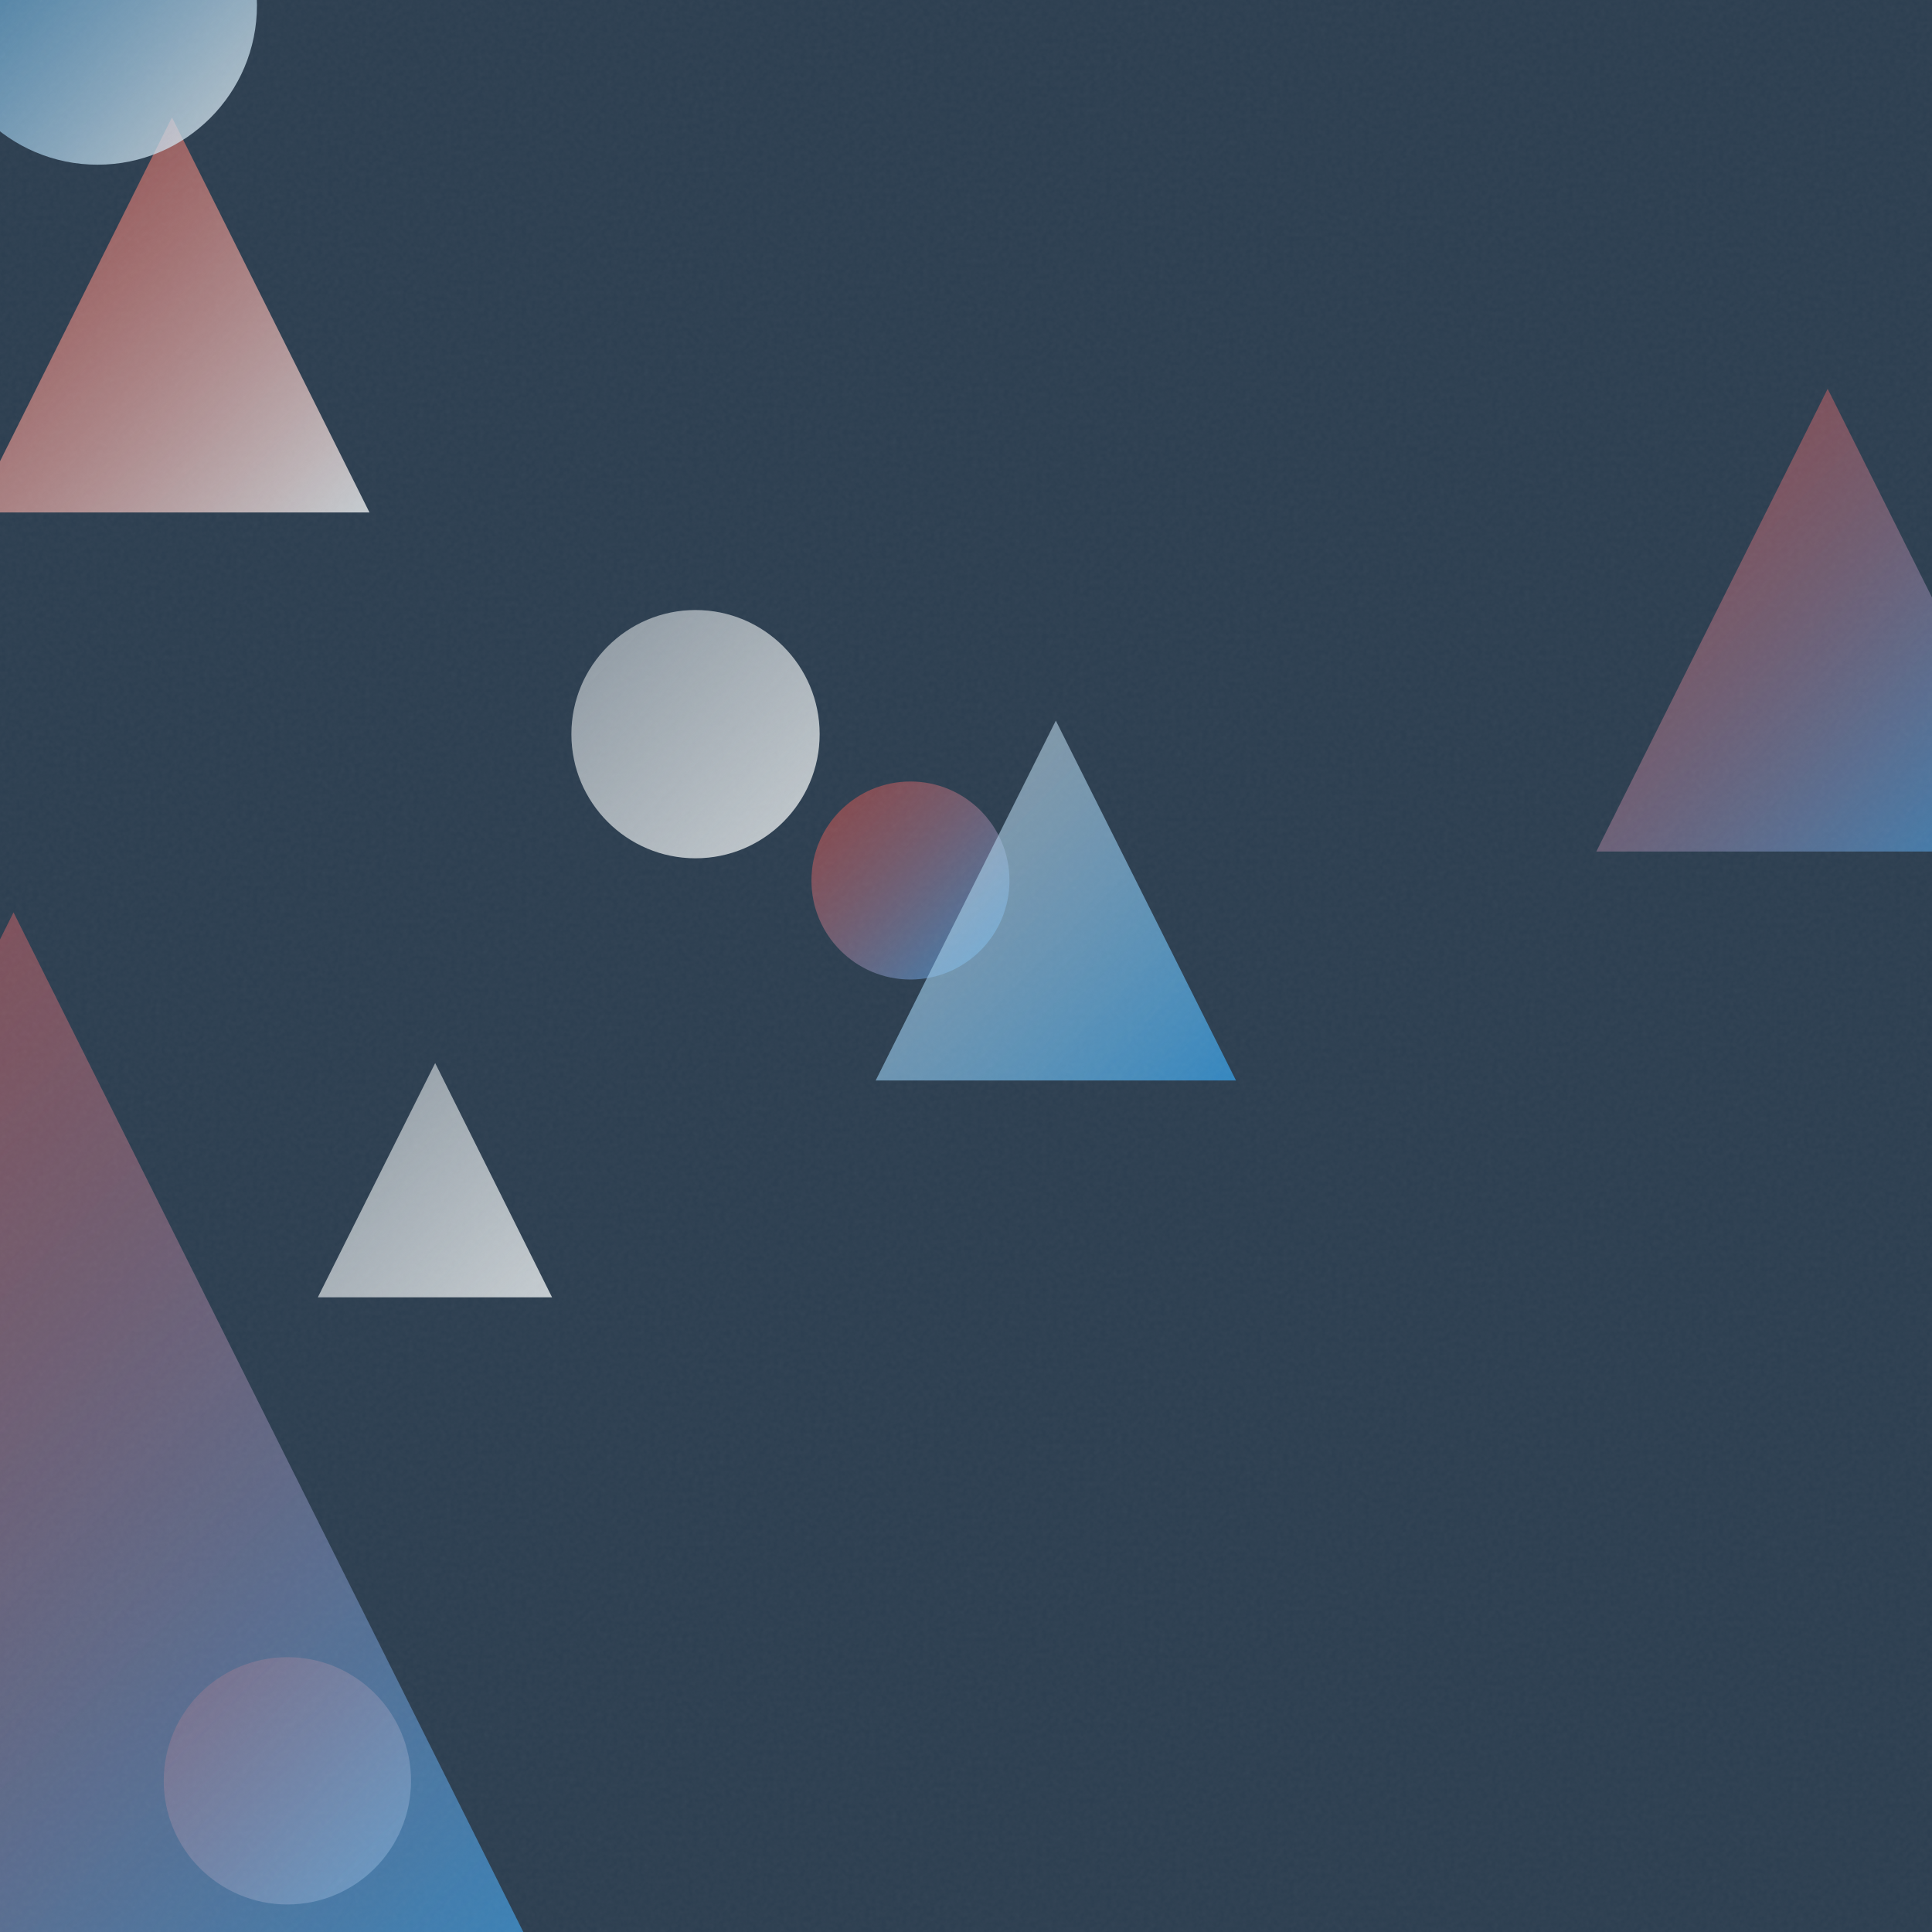
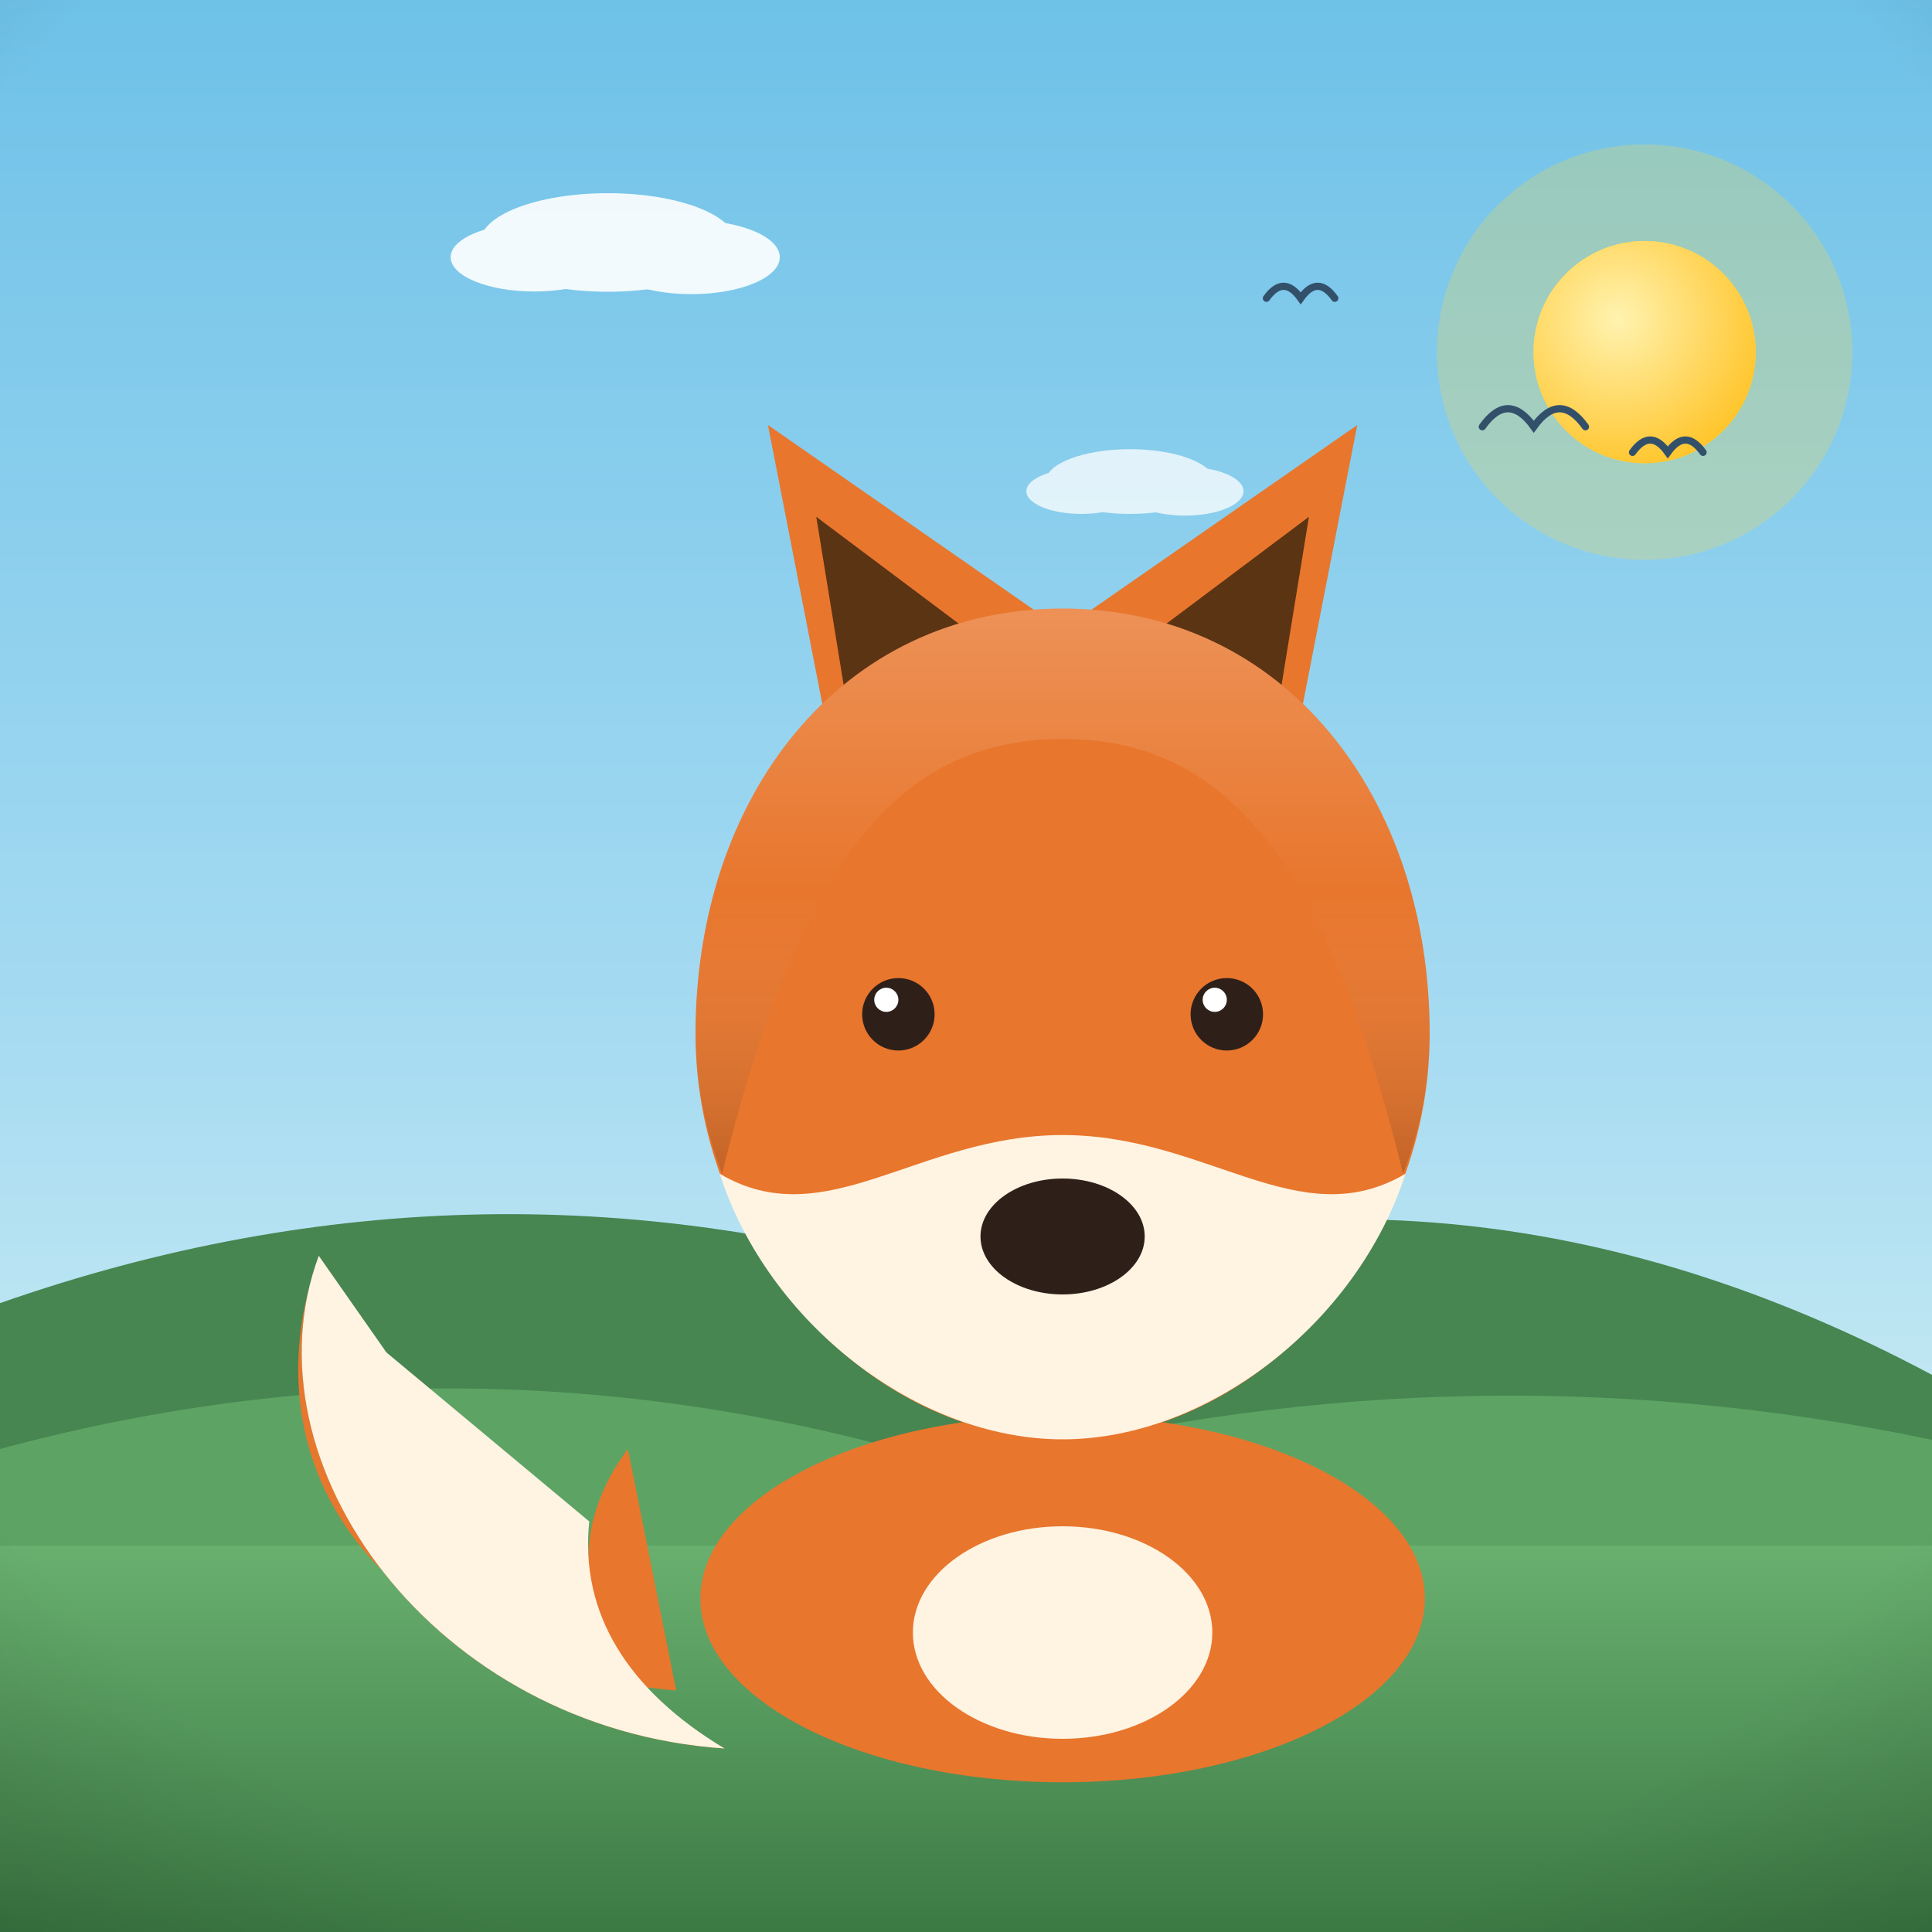
- <svg xmlns="http://www.w3.org/2000/svg" viewBox="0 0 400 400">
+ <svg xmlns="http://www.w3.org/2000/svg" viewBox="0 0 800 800">
  <defs>
-     <linearGradient id="g0" x1="33.9" y1="343.1" x2="85.0" y2="394.2" gradientUnits="userSpaceOnUse">
-       <stop offset="0" stop-color="#E74C3C" stop-opacity="0.5" />
-       <stop offset="1" stop-color="#ECF0F1" stop-opacity="0.8" />
+     <linearGradient id="sky" x1="0" y1="0" x2="0" y2="1">
+       <stop offset="0" stop-color="#6ec1e8" />
+       <stop offset="0.55" stop-color="#a8dcf2" />
+       <stop offset="1" stop-color="#eafaf1" />
    </linearGradient>
-     <linearGradient id="g1" x1="168.1" y1="161.9" x2="209.0" y2="202.8" gradientUnits="userSpaceOnUse">
-       <stop offset="0" stop-color="#E74C3C" stop-opacity="0.5" />
-       <stop offset="1" stop-color="#3498DB" stop-opacity="0.8" />
+     <radialGradient id="sunG" cx="0.38" cy="0.35" r="0.9">
+       <stop offset="0" stop-color="#fff3b0" />
+       <stop offset="1" stop-color="#ffb703" />
+     </radialGradient>
+     <linearGradient id="ground" x1="0" y1="0" x2="0" y2="1">
+       <stop offset="0" stop-color="#69b06f" />
+       <stop offset="1" stop-color="#3c7a44" />
    </linearGradient>
-     <linearGradient id="g2" x1="-111.7" y1="188.9" x2="117.3" y2="417.9" gradientUnits="userSpaceOnUse">
-       <stop offset="0" stop-color="#E74C3C" stop-opacity="0.5" />
-       <stop offset="1" stop-color="#3498DB" stop-opacity="0.8" />
+     <linearGradient id="sea" x1="0" y1="0" x2="0" y2="1">
+       <stop offset="0" stop-color="#3d9bc4" />
+       <stop offset="1" stop-color="#1668a0" />
    </linearGradient>
-     <linearGradient id="g3" x1="-5.3" y1="24.3" x2="76.5" y2="106.1" gradientUnits="userSpaceOnUse">
-       <stop offset="0" stop-color="#E74C3C" stop-opacity="0.5" />
-       <stop offset="1" stop-color="#ECF0F1" stop-opacity="0.8" />
+     <linearGradient id="shade" x1="0" y1="0" x2="0" y2="1">
+       <stop offset="0" stop-color="#ffffff" stop-opacity="0.20" />
+       <stop offset="0.5" stop-color="#ffffff" stop-opacity="0" />
+       <stop offset="1" stop-color="#000000" stop-opacity="0.16" />
    </linearGradient>
-     <linearGradient id="g4" x1="-12.8" y1="-32.0" x2="53.3" y2="34.1" gradientUnits="userSpaceOnUse">
-       <stop offset="0" stop-color="#3498DB" stop-opacity="0.5" />
-       <stop offset="1" stop-color="#ECF0F1" stop-opacity="0.8" />
-     </linearGradient>
-     <linearGradient id="g5" x1="65.8" y1="220.1" x2="114.3" y2="268.6" gradientUnits="userSpaceOnUse">
-       <stop offset="0" stop-color="#ECF0F1" stop-opacity="0.5" />
-       <stop offset="1" stop-color="#ECF0F1" stop-opacity="0.8" />
-     </linearGradient>
-     <linearGradient id="g6" x1="330.5" y1="80.5" x2="426.3" y2="176.3" gradientUnits="userSpaceOnUse">
-       <stop offset="0" stop-color="#E74C3C" stop-opacity="0.5" />
-       <stop offset="1" stop-color="#3498DB" stop-opacity="0.8" />
-     </linearGradient>
-     <linearGradient id="g7" x1="181.3" y1="149.2" x2="255.9" y2="223.7" gradientUnits="userSpaceOnUse">
-       <stop offset="0" stop-color="#ECF0F1" stop-opacity="0.5" />
-       <stop offset="1" stop-color="#3498DB" stop-opacity="0.8" />
-     </linearGradient>
-     <linearGradient id="g8" x1="118.3" y1="126.3" x2="169.7" y2="177.7" gradientUnits="userSpaceOnUse">
-       <stop offset="0" stop-color="#ECF0F1" stop-opacity="0.5" />
-       <stop offset="1" stop-color="#ECF0F1" stop-opacity="0.8" />
-     </linearGradient>
-     <filter id="n">
-       <feTurbulence type="fractalNoise" baseFrequency="0.9" numOctaves="2" stitchTiles="stitch" />
-       <feColorMatrix type="saturate" values="0" />
-     </filter>
+     <radialGradient id="vig" cx="0.5" cy="0.42" r="0.85">
+       <stop offset="0.72" stop-color="#000000" stop-opacity="0" />
+       <stop offset="1" stop-color="#000000" stop-opacity="0.20" />
+     </radialGradient>
  </defs>
-   <rect width="400" height="400" fill="#2C3E50" />
-   <circle cx="59.5" cy="368.7" r="25.6" fill="url(#g0)" />
-   <circle cx="188.5" cy="182.3" r="20.5" fill="url(#g1)" />
-   <path d="M 2.8 188.9 L 117.3 417.9 L -111.7 417.9 Z" fill="url(#g2)" />
-   <path d="M 35.6 24.3 L 76.5 106.1 L -5.3 106.1 Z" fill="url(#g3)" />
-   <circle cx="20.2" cy="1.1" r="33.0" fill="url(#g4)" />
-   <path d="M 90.1 220.1 L 114.3 268.6 L 65.8 268.6 Z" fill="url(#g5)" />
-   <path d="M 378.4 80.5 L 426.3 176.3 L 330.5 176.3 Z" fill="url(#g6)" />
-   <path d="M 218.6 149.2 L 255.9 223.7 L 181.3 223.7 Z" fill="url(#g7)" />
-   <circle cx="144.0" cy="152.0" r="25.7" fill="url(#g8)" />
-   <rect width="400" height="400" filter="url(#n)" opacity="0.05" />
+   <rect width="800" height="800" fill="url(#sky)" />
+   <circle cx="681" cy="145.8" r="86" fill="#ffd93d" opacity="0.25" />
+   <circle cx="681" cy="145.8" r="46" fill="#ffd93d" />
+   <circle cx="681" cy="145.8" r="46" fill="url(#sunG)" />
+   <g fill="#ffffff" opacity="0.9">
+     <ellipse cx="251.7" cy="100.4" rx="52.9" ry="20.4" />
+     <ellipse cx="221.2" cy="106.5" rx="34.6" ry="14.2" />
+     <ellipse cx="286.3" cy="106.5" rx="36.6" ry="15.3" />
+   </g>
+   <g fill="#ffffff" opacity="0.75">
+     <ellipse cx="467.9" cy="199.4" rx="34.9" ry="13.4" />
+     <ellipse cx="447.8" cy="203.4" rx="22.8" ry="9.4" />
+     <ellipse cx="490.7" cy="203.4" rx="24.2" ry="10.1" />
+   </g>
+   <path d="M0 684 L0 539.6 Q 200 469.6 400 532.6 Q 600 462.6 800 569.3 L800 684 Z" fill="#478551" />
+   <path d="M0 730 L0 600 Q 200 546 400 608.3 Q 600 554.3 800 596.2 L800 730 Z" fill="#5da464" />
+   <rect y="640" width="800" height="160" fill="url(#ground)" />
+   <path d="M 613.8 176.7 Q 624.4 161.8 635.1 176.7 Q 645.8 161.8 656.5 176.7" fill="none" stroke="#33506b" stroke-width="3" stroke-linecap="round" />
+   <path d="M 676 187.3 Q 683.3 177.1 690.6 187.3 Q 697.9 177.1 705.2 187.3" fill="none" stroke="#33506b" stroke-width="3" stroke-linecap="round" />
+   <path d="M 524.4 123.5 Q 531.5 113.6 538.6 123.5 Q 545.6 113.6 552.7 123.5" fill="none" stroke="#33506b" stroke-width="3" stroke-linecap="round" />
+   <g transform="translate(400 0) scale(-1 1) translate(-400 0)">
+     <path d="M520 700 C 640 690 700 610 668 520 C 700 606 620 716 500 724 C 560 690 570 640 540 600 Z" fill="#e8762d" />
+     <path d="M668 520 C 700 606 620 716 500 724 C 540 700 560 668 556 630 L 640 560 Z" fill="#fff3e2" />
+     <ellipse cx="360" cy="662" rx="150" ry="76" fill="#e8762d" />
+     <ellipse cx="360" cy="676" rx="62" ry="44" fill="#fff3e2" />
+     <path d="M268 330 L238 176 L356 258 Z" fill="#e8762d" />
+     <path d="M452 330 L482 176 L364 258 Z" fill="#e8762d" />
+     <path d="M272 300 L258 214 L322 262 Z" fill="#5b3413" />
+     <path d="M448 300 L462 214 L398 262 Z" fill="#5b3413" />
+     <path d="M360 252 C 268 252 208 330 208 428 C 208 520 282 596 360 596 C 438 596 512 520 512 428 C 512 330 452 252 360 252 Z" fill="#e8762d" />
+     <path d="M360 596 C 300 596 238 548 218 486 C 262 512 300 470 360 470 C 420 470 458 512 502 486 C 482 548 420 596 360 596 Z" fill="#fff3e2" />
+     <ellipse cx="360" cy="512" rx="34" ry="24" fill="#2e2019" />
+     <circle cx="292" cy="420" r="15" fill="#2e2019" />
+     <circle cx="428" cy="420" r="15" fill="#2e2019" />
+     <circle cx="297" cy="414" r="5" fill="#ffffff" />
+     <circle cx="433" cy="414" r="5" fill="#ffffff" />
+     <path d="M208 428 C 208 330 268 252 360 252 C 452 252 512 330 512 428 C 512 448 508 468 501 486 C 470 360 430 306 360 306 C 290 306 250 360 219 486 C 212 468 208 448 208 428 Z" fill="url(#shade)" />
+   </g>
+   <rect width="800" height="800" fill="url(#vig)" />
</svg>
